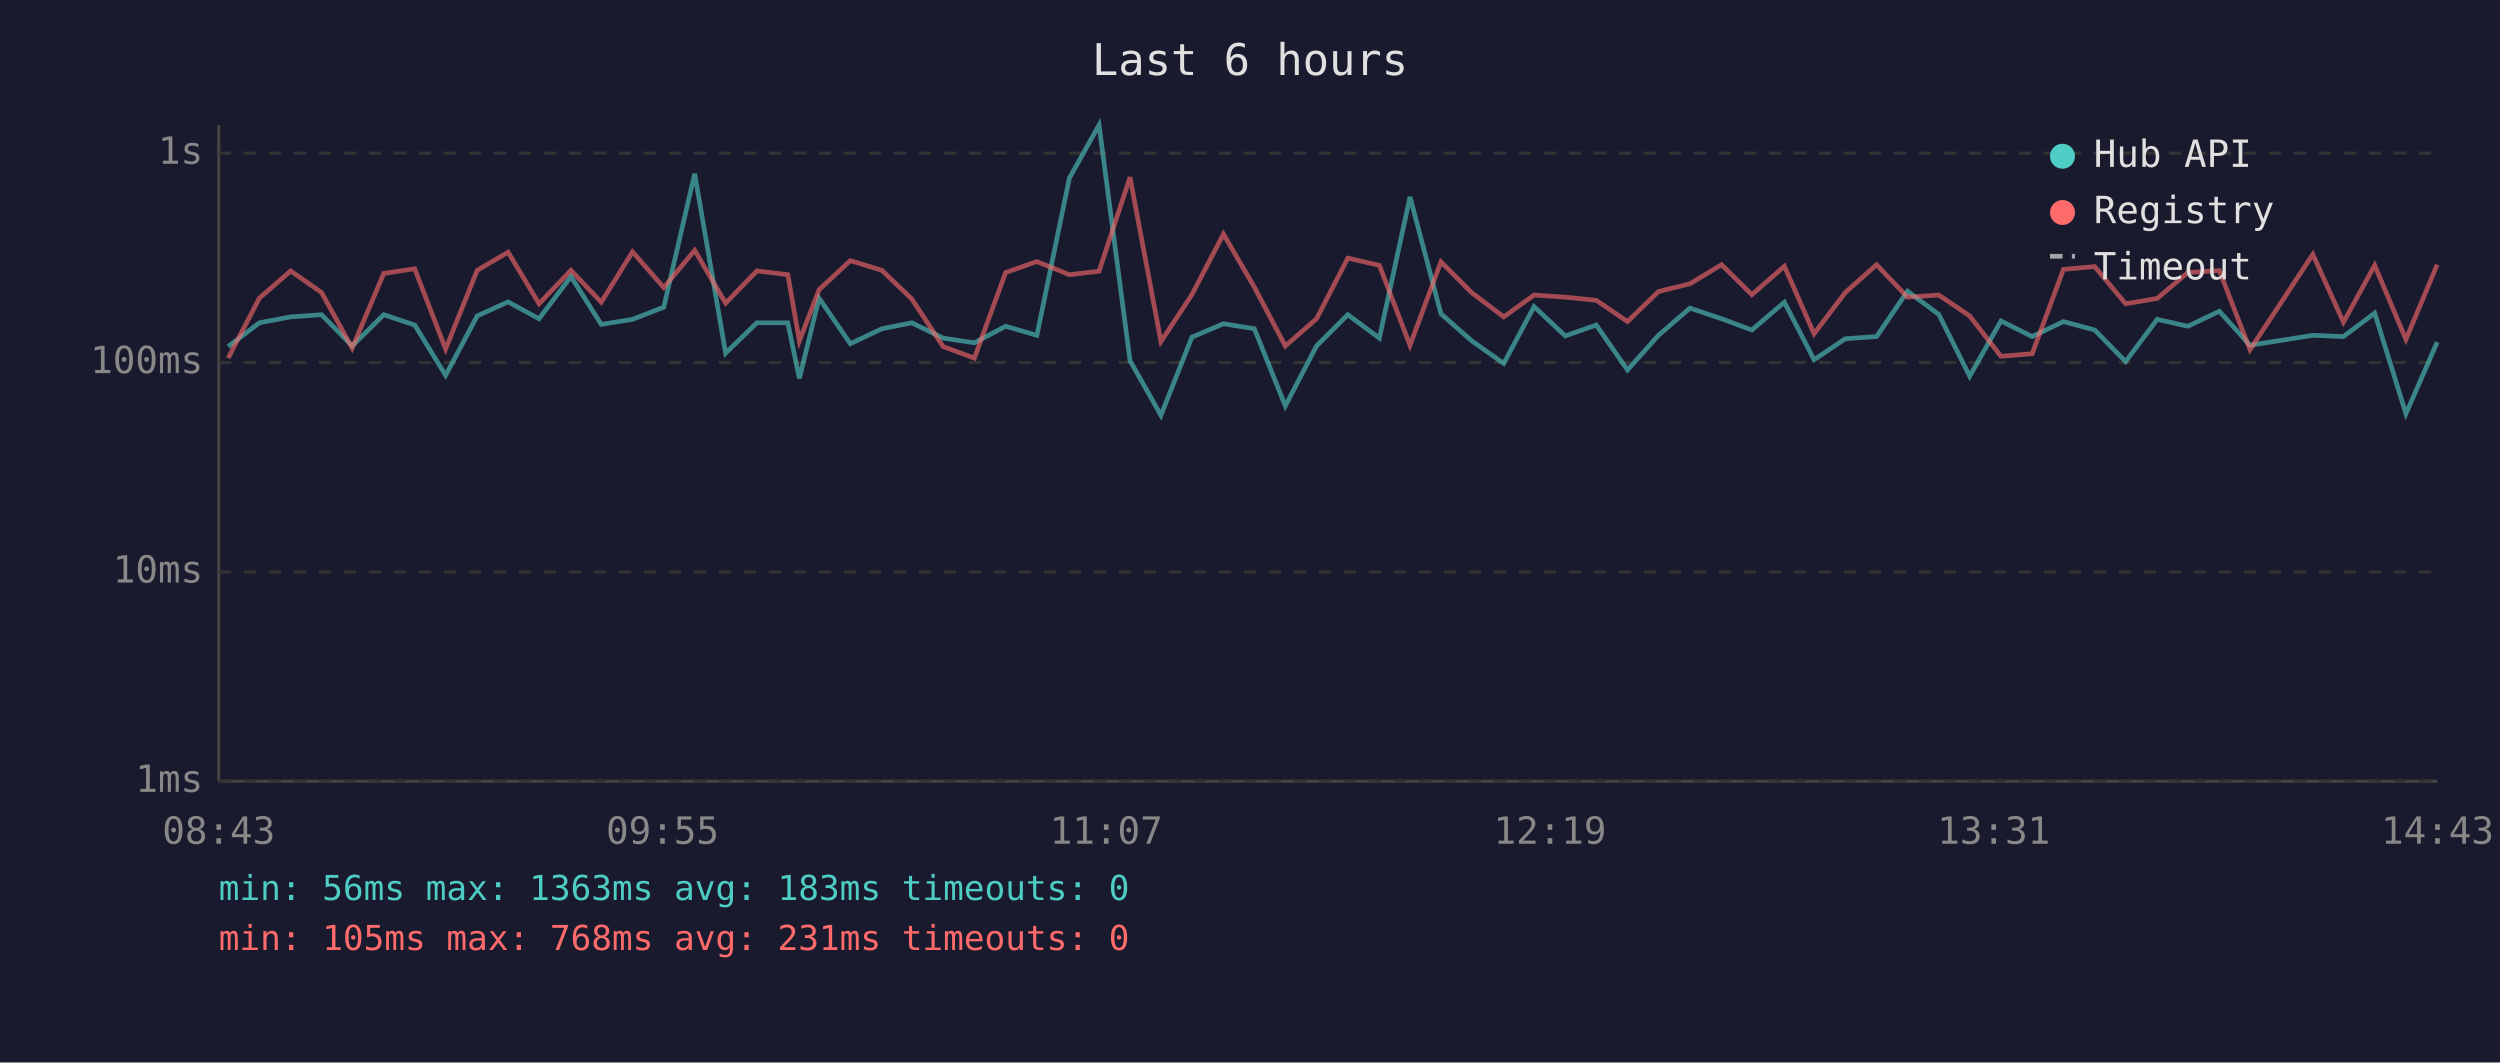
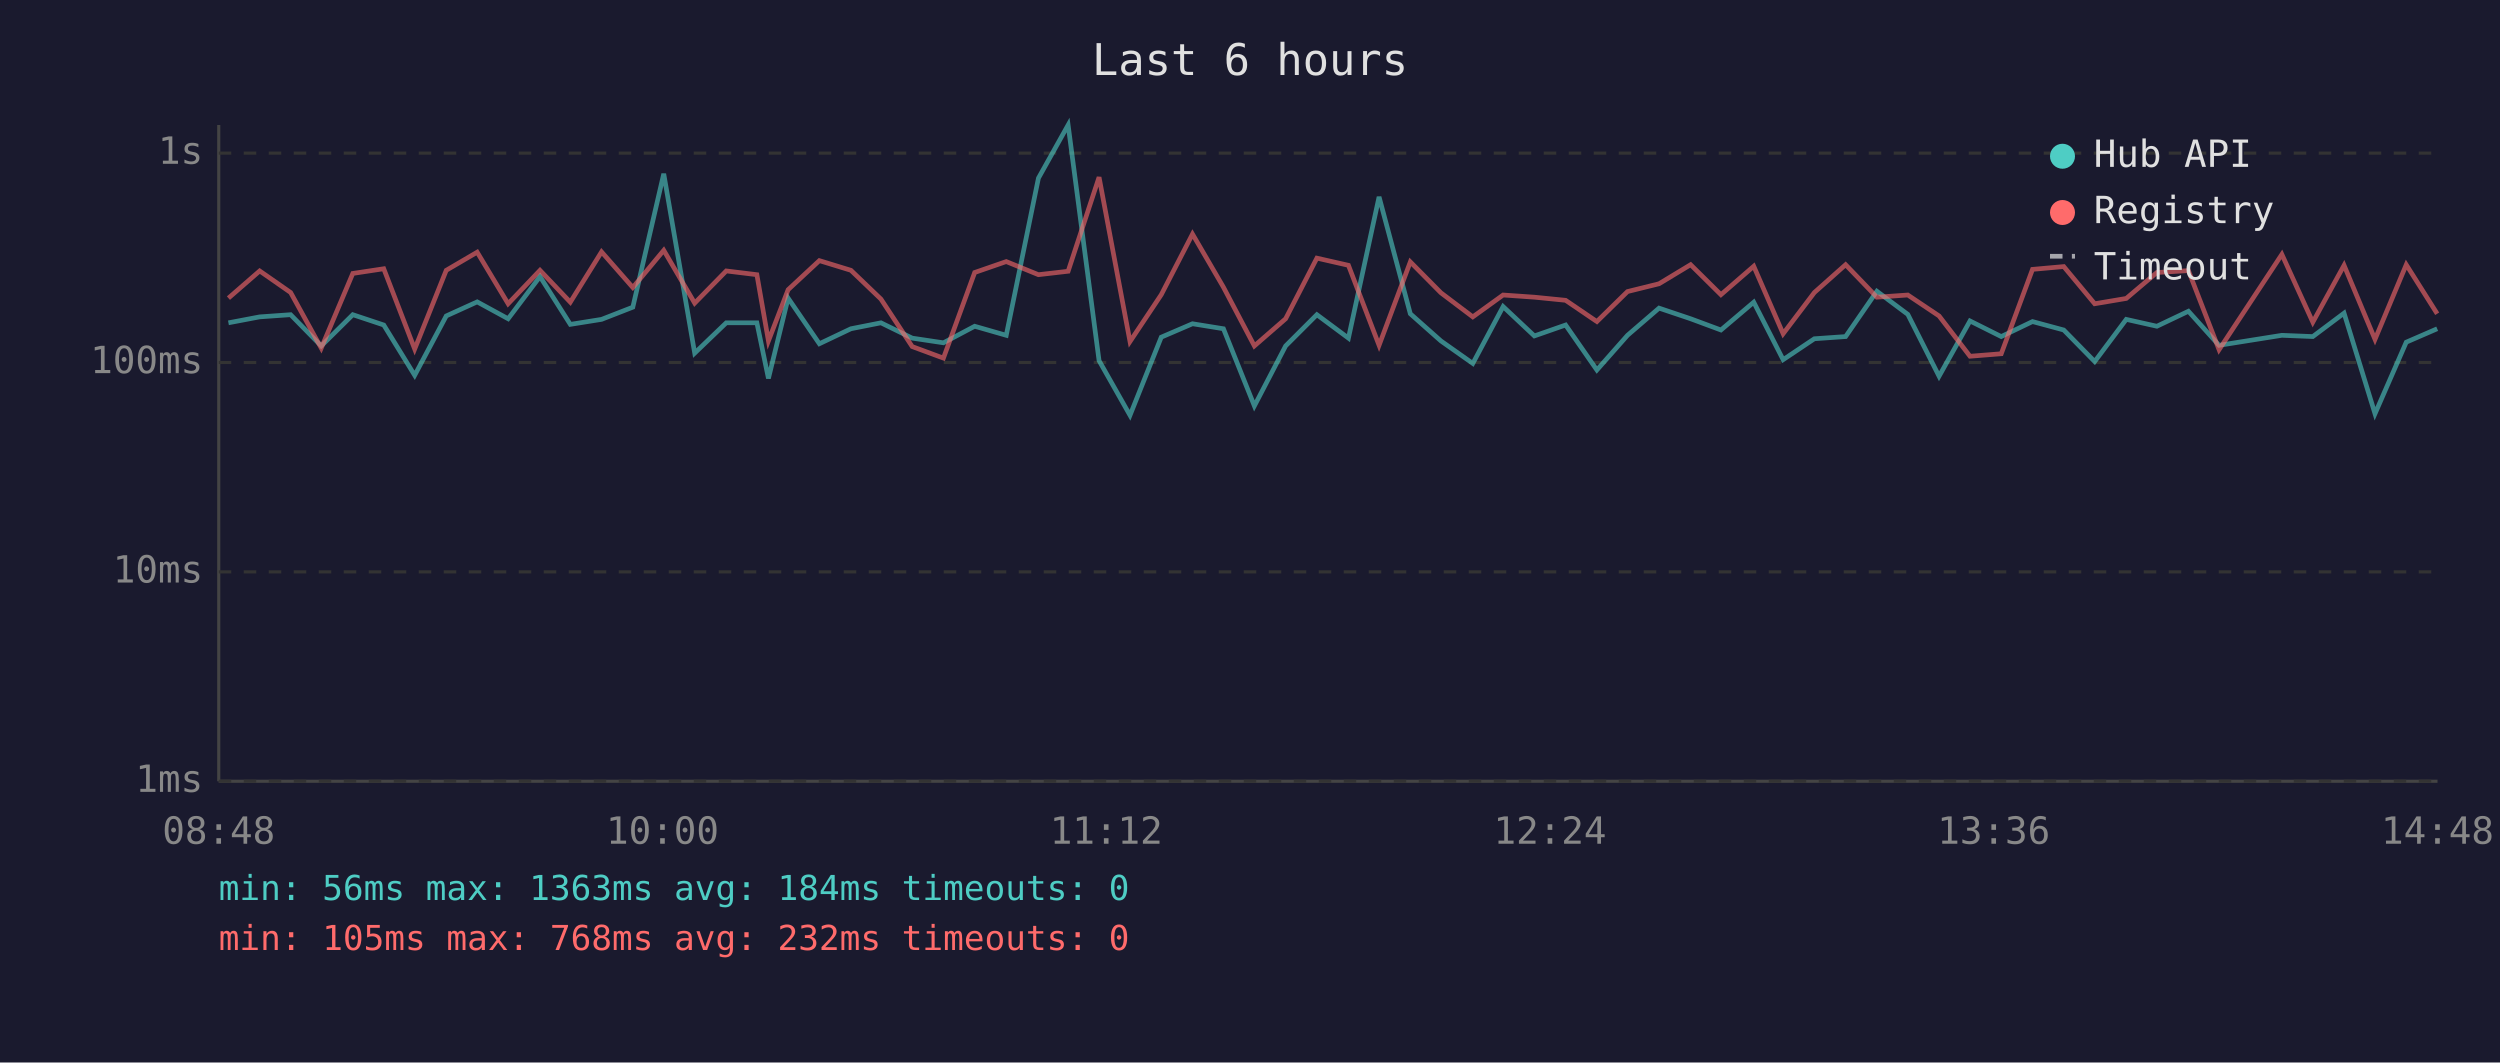
<svg xmlns="http://www.w3.org/2000/svg" viewBox="0 0 800 340" font-family="monospace" font-size="12">
  <rect width="800" height="340" fill="#1a1a2e" />
  <text x="400" y="24" fill="#e0e0e0" font-size="14" text-anchor="middle">Last 6 hours</text>
  <line x1="70" y1="40" x2="70" y2="250" stroke="#444" stroke-width="1" />
  <line x1="70" y1="250" x2="780" y2="250" stroke="#444" stroke-width="1" />
  <line x1="70" y1="250" x2="780" y2="250" stroke="#333" stroke-width="1" stroke-dasharray="4" />
  <text x="65" y="250" fill="#888" text-anchor="end" dominant-baseline="middle">1ms</text>
  <line x1="70" y1="183" x2="780" y2="183" stroke="#333" stroke-width="1" stroke-dasharray="4" />
  <text x="65" y="183" fill="#888" text-anchor="end" dominant-baseline="middle">10ms</text>
  <line x1="70" y1="116" x2="780" y2="116" stroke="#333" stroke-width="1" stroke-dasharray="4" />
  <text x="65" y="116" fill="#888" text-anchor="end" dominant-baseline="middle">100ms</text>
  <line x1="70" y1="49" x2="780" y2="49" stroke="#333" stroke-width="1" stroke-dasharray="4" />
  <text x="65" y="49" fill="#888" text-anchor="end" dominant-baseline="middle">1s</text>
-   <text x="70" y="270" fill="#888" text-anchor="middle">08:43</text>
-   <text x="212" y="270" fill="#888" text-anchor="middle">09:55</text>
-   <text x="354" y="270" fill="#888" text-anchor="middle">11:07</text>
-   <text x="496" y="270" fill="#888" text-anchor="middle">12:19</text>
-   <text x="638" y="270" fill="#888" text-anchor="middle">13:31</text>
-   <text x="780" y="270" fill="#888" text-anchor="middle">14:43</text>
-   <polyline points="73.0,110.9 83.0,103.3 93.0,101.4 102.9,100.7 112.7,110.7 122.8,100.7 132.7,104.0 142.6,120.1 152.7,101.1 162.6,96.6 172.5,102.0 182.7,88.5 192.4,103.8 202.4,102.2 212.4,98.3 222.3,55.6 232.2,113.0 242.2,103.3 252.1,103.3 255.8,121.1 262.1,95.4 272.1,110.0 282.2,105.2 291.8,103.3 301.8,108.2 311.8,109.7 321.8,104.4 331.8,107.3 342.2,57.0 351.7,40.0 361.6,115.4 371.5,132.9 381.4,107.9 391.5,103.6 401.4,105.2 411.3,129.9 421.3,110.7 431.3,100.7 441.4,108.2 451.2,63.0 461.1,100.4 471.0,109.1 481.2,116.3 490.9,98.1 500.9,107.5 510.8,104.0 520.8,118.4 530.7,107.3 540.8,98.6 550.9,102.0 560.6,105.6 571.0,96.7 580.5,115.1 590.5,108.4 600.5,107.7 610.4,93.2 620.4,100.6 630.3,120.4 640.3,102.7 650.3,107.7 660.3,102.9 670.3,105.6 680.2,115.7 690.3,102.2 700.1,104.4 710.2,99.6 720.0,110.5 740.1,107.3 749.9,107.7 759.9,100.2 769.9,132.4 779.9,109.5" fill="none" stroke="#4ecdc4" stroke-width="1.5" opacity="0.6" />
-   <polyline points="73.0,114.6 83.0,95.4 93.0,86.7 102.9,93.6 112.7,111.4 122.8,87.5 132.7,86.0 142.6,111.7 152.7,86.5 162.6,80.7 172.5,97.2 182.7,86.5 192.4,96.7 202.4,80.6 212.4,92.0 222.3,80.1 232.2,97.0 242.2,86.7 252.1,87.9 255.8,109.1 262.1,92.7 272.1,83.4 282.2,86.5 291.8,95.7 301.8,110.9 311.8,114.6 321.8,87.2 331.8,83.7 342.2,87.9 351.7,86.8 361.6,56.7 371.5,109.3 381.4,94.3 391.5,74.9 401.4,91.9 411.3,110.7 421.3,102.0 431.3,82.6 441.4,84.9 451.2,110.5 461.1,83.8 471.0,93.7 481.2,101.4 490.9,94.4 500.9,95.1 510.8,96.1 520.8,102.9 530.7,93.3 540.8,90.8 550.9,84.7 560.6,94.3 571.0,85.2 580.5,106.8 590.5,93.6 600.5,84.7 610.4,95.1 620.4,94.4 630.3,101.1 640.3,114.0 650.3,113.2 660.3,86.2 670.3,85.3 680.2,97.2 690.3,95.5 700.1,87.2 710.2,86.6 720.0,111.9 740.1,81.4 749.9,103.1 759.9,84.9 769.9,108.6 779.9,84.7" fill="none" stroke="#ff6b6b" stroke-width="1.5" opacity="0.6" />
+   <text x="70" y="270" fill="#888" text-anchor="middle">08:48</text>
+   <text x="212" y="270" fill="#888" text-anchor="middle">10:00</text>
+   <text x="354" y="270" fill="#888" text-anchor="middle">11:12</text>
+   <text x="496" y="270" fill="#888" text-anchor="middle">12:24</text>
+   <text x="638" y="270" fill="#888" text-anchor="middle">13:36</text>
+   <text x="780" y="270" fill="#888" text-anchor="middle">14:48</text>
+   <polyline points="73.1,103.3 83.1,101.4 93.0,100.7 102.8,110.7 112.9,100.7 122.8,104.0 132.7,120.1 142.8,101.1 152.7,96.6 162.6,102.0 172.8,88.5 182.5,103.8 192.5,102.2 202.5,98.3 212.4,55.6 222.3,113.0 232.4,103.3 242.2,103.3 245.9,121.1 252.2,95.4 262.2,110.0 272.3,105.2 281.9,103.3 291.9,108.2 301.9,109.7 311.9,104.4 322.0,107.3 332.3,57.0 341.8,40.0 351.7,115.4 361.6,132.9 371.6,107.9 381.6,103.6 391.5,105.2 401.4,129.9 411.4,110.7 421.4,100.7 431.5,108.2 441.3,63.0 451.3,100.4 461.1,109.1 471.3,116.3 481.0,98.1 491.0,107.5 501.0,104.0 511.0,118.4 520.8,107.3 530.9,98.6 541.0,102.0 550.7,105.6 561.2,96.7 570.6,115.1 580.6,108.4 590.6,107.7 600.6,93.2 610.5,100.6 620.5,120.4 630.4,102.7 640.4,107.7 650.4,102.9 660.4,105.6 670.3,115.7 680.4,102.2 690.2,104.4 700.3,99.6 710.1,110.5 730.2,107.3 740.1,107.7 750.1,100.2 760.0,132.4 770.0,109.5 779.9,105.2" fill="none" stroke="#4ecdc4" stroke-width="1.5" opacity="0.6" />
+   <polyline points="73.1,95.4 83.1,86.7 93.0,93.6 102.8,111.4 112.9,87.5 122.8,86.0 132.7,111.7 142.8,86.5 152.7,80.7 162.6,97.2 172.8,86.5 182.5,96.7 192.5,80.6 202.5,92.0 212.4,80.1 222.3,97.0 232.4,86.7 242.2,87.9 245.9,109.1 252.2,92.7 262.2,83.4 272.3,86.5 281.9,95.7 291.9,110.9 301.9,114.6 311.9,87.2 322.0,83.7 332.3,87.9 341.8,86.8 351.7,56.7 361.6,109.3 371.6,94.3 381.6,74.9 391.5,91.9 401.4,110.7 411.4,102.0 421.4,82.6 431.5,84.9 441.3,110.5 451.3,83.8 461.1,93.7 471.3,101.4 481.0,94.4 491.0,95.1 501.0,96.1 511.0,102.9 520.8,93.3 530.9,90.8 541.0,84.7 550.7,94.3 561.2,85.2 570.6,106.8 580.6,93.6 590.6,84.7 600.6,95.1 610.5,94.4 620.5,101.1 630.4,114.0 640.4,113.2 650.4,86.2 660.4,85.3 670.3,97.2 680.4,95.5 690.2,87.2 700.3,86.6 710.1,111.9 730.2,81.4 740.1,103.1 750.1,84.9 760.0,108.6 770.0,84.7 779.9,100.4" fill="none" stroke="#ff6b6b" stroke-width="1.5" opacity="0.6" />
  <circle cx="660" cy="50" r="4" fill="#4ecdc4" />
  <text x="670" y="50" fill="#e0e0e0" dominant-baseline="middle">Hub API</text>
  <circle cx="660" cy="68" r="4" fill="#ff6b6b" />
  <text x="670" y="68" fill="#e0e0e0" dominant-baseline="middle">Registry</text>
  <line x1="656" y1="82" x2="664" y2="82" stroke="#e0e0e0" stroke-width="1.5" stroke-dasharray="4,3" opacity="0.7" />
  <text x="670" y="86" fill="#e0e0e0" dominant-baseline="middle">Timeout</text>
-   <text x="70" y="288" fill="#4ecdc4" font-size="11">min: 56ms  max: 1363ms  avg: 183ms  timeouts: 0</text>
-   <text x="70" y="304" fill="#ff6b6b" font-size="11">min: 105ms  max: 768ms  avg: 231ms  timeouts: 0</text>
+   <text x="70" y="288" fill="#4ecdc4" font-size="11">min: 56ms  max: 1363ms  avg: 184ms  timeouts: 0</text>
+   <text x="70" y="304" fill="#ff6b6b" font-size="11">min: 105ms  max: 768ms  avg: 232ms  timeouts: 0</text>
</svg>
